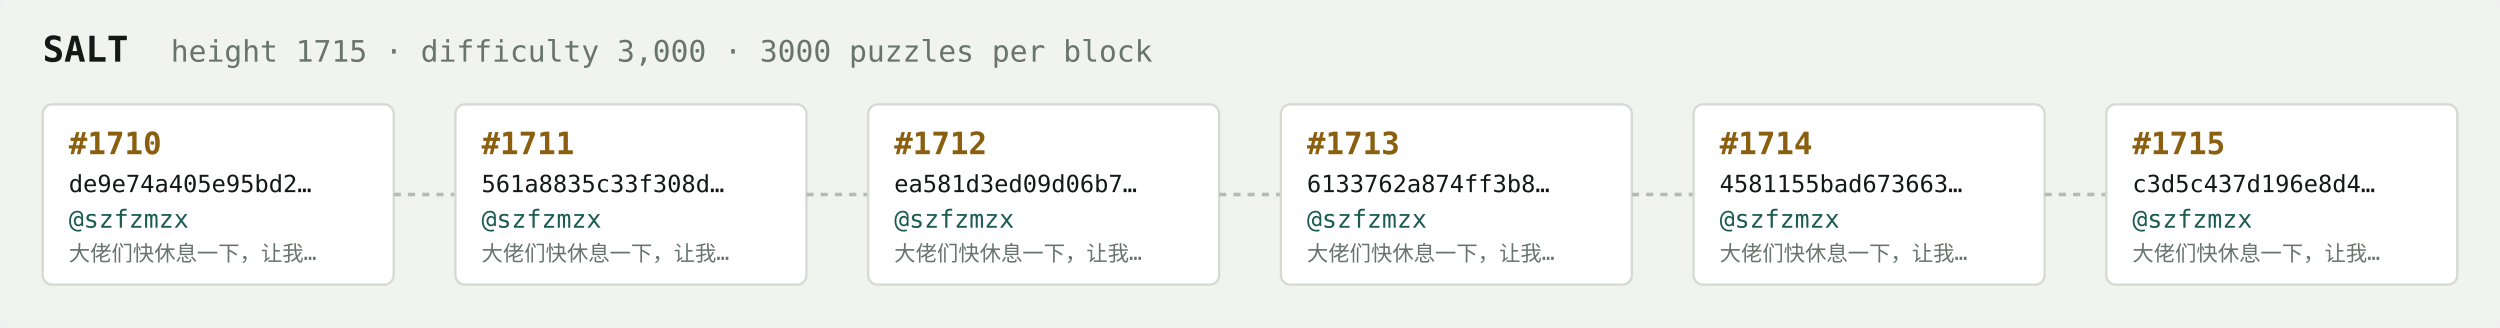
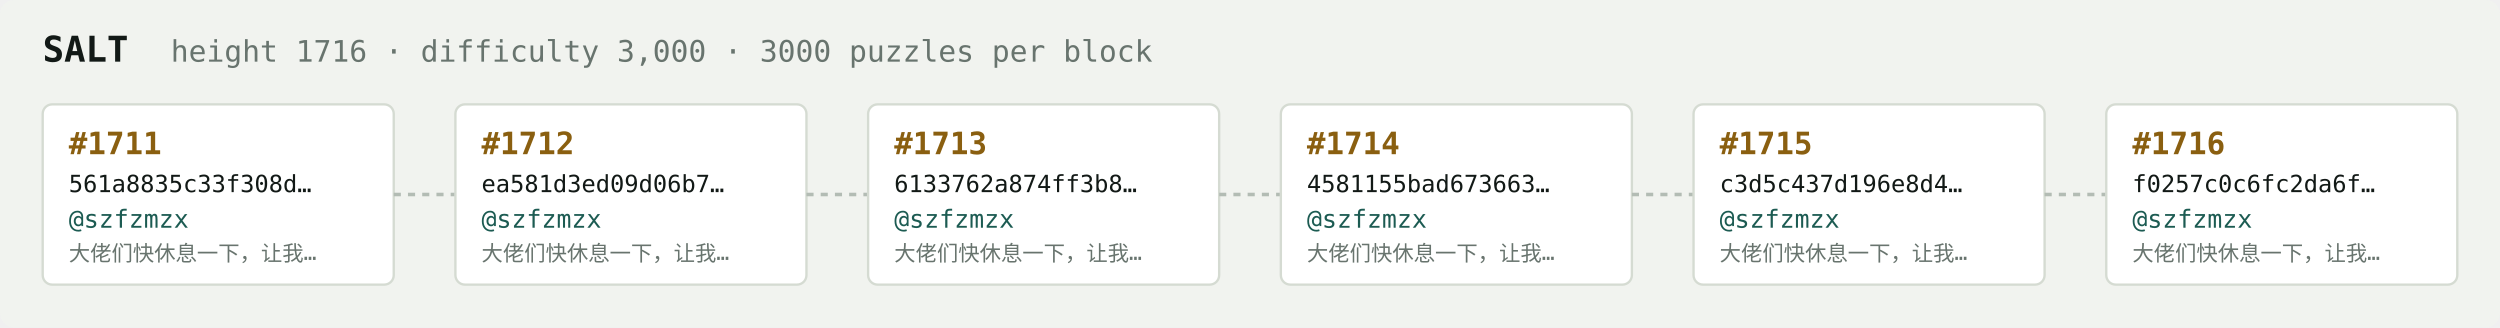
<svg xmlns="http://www.w3.org/2000/svg" width="1054" height="138" viewBox="0 0 1054 138" font-family="ui-monospace,SFMono-Regular,Menlo,monospace">
  <rect fill="#f1f3ef" width="1054" height="138" rx="6" />
  <text x="18" y="26" fill="#121916" font-size="15" font-weight="700">SALT</text>
-   <text x="72" y="26" fill="#68746e" font-size="12.5">height 1715 · difficulty 3,000 · 3000 puzzles per block</text>
+   <text x="72" y="26" fill="#68746e" font-size="12.5">height 1716 · difficulty 3,000 · 3000 puzzles per block</text>
  <rect x="18" y="44" width="148" height="76" rx="4" fill="#ffffff" stroke="#d5dbd2" stroke-width="1" />
-   <text x="29" y="65" fill="#8a5f10" font-size="13" font-weight="700">#1710</text>
-   <text x="29" y="81" fill="#121916" font-size="10">de9e74a405e95bd2…</text>
+   <text x="29" y="65" fill="#8a5f10" font-size="13" font-weight="700">#1711</text>
+   <text x="29" y="81" fill="#121916" font-size="10">561a8835c33f308d…</text>
  <text x="29" y="96" fill="#1c5b52" font-size="10.5">@szfzmzx</text>
  <text x="29" y="110" fill="#68746e" font-size="9">大佬们快休息一下，让我…</text>
  <line x1="166" y1="82.0" x2="192" y2="82.0" stroke="#b3bcb4" stroke-width="1.5" stroke-dasharray="3 3" />
  <rect x="192" y="44" width="148" height="76" rx="4" fill="#ffffff" stroke="#d5dbd2" stroke-width="1" />
-   <text x="203" y="65" fill="#8a5f10" font-size="13" font-weight="700">#1711</text>
-   <text x="203" y="81" fill="#121916" font-size="10">561a8835c33f308d…</text>
+   <text x="203" y="65" fill="#8a5f10" font-size="13" font-weight="700">#1712</text>
+   <text x="203" y="81" fill="#121916" font-size="10">ea581d3ed09d06b7…</text>
  <text x="203" y="96" fill="#1c5b52" font-size="10.5">@szfzmzx</text>
  <text x="203" y="110" fill="#68746e" font-size="9">大佬们快休息一下，让我…</text>
  <line x1="340" y1="82.0" x2="366" y2="82.0" stroke="#b3bcb4" stroke-width="1.5" stroke-dasharray="3 3" />
  <rect x="366" y="44" width="148" height="76" rx="4" fill="#ffffff" stroke="#d5dbd2" stroke-width="1" />
-   <text x="377" y="65" fill="#8a5f10" font-size="13" font-weight="700">#1712</text>
-   <text x="377" y="81" fill="#121916" font-size="10">ea581d3ed09d06b7…</text>
+   <text x="377" y="65" fill="#8a5f10" font-size="13" font-weight="700">#1713</text>
+   <text x="377" y="81" fill="#121916" font-size="10">6133762a874ff3b8…</text>
  <text x="377" y="96" fill="#1c5b52" font-size="10.5">@szfzmzx</text>
  <text x="377" y="110" fill="#68746e" font-size="9">大佬们快休息一下，让我…</text>
  <line x1="514" y1="82.0" x2="540" y2="82.0" stroke="#b3bcb4" stroke-width="1.5" stroke-dasharray="3 3" />
  <rect x="540" y="44" width="148" height="76" rx="4" fill="#ffffff" stroke="#d5dbd2" stroke-width="1" />
-   <text x="551" y="65" fill="#8a5f10" font-size="13" font-weight="700">#1713</text>
-   <text x="551" y="81" fill="#121916" font-size="10">6133762a874ff3b8…</text>
+   <text x="551" y="65" fill="#8a5f10" font-size="13" font-weight="700">#1714</text>
+   <text x="551" y="81" fill="#121916" font-size="10">4581155bad673663…</text>
  <text x="551" y="96" fill="#1c5b52" font-size="10.5">@szfzmzx</text>
  <text x="551" y="110" fill="#68746e" font-size="9">大佬们快休息一下，让我…</text>
  <line x1="688" y1="82.0" x2="714" y2="82.0" stroke="#b3bcb4" stroke-width="1.5" stroke-dasharray="3 3" />
  <rect x="714" y="44" width="148" height="76" rx="4" fill="#ffffff" stroke="#d5dbd2" stroke-width="1" />
-   <text x="725" y="65" fill="#8a5f10" font-size="13" font-weight="700">#1714</text>
-   <text x="725" y="81" fill="#121916" font-size="10">4581155bad673663…</text>
+   <text x="725" y="65" fill="#8a5f10" font-size="13" font-weight="700">#1715</text>
+   <text x="725" y="81" fill="#121916" font-size="10">c3d5c437d196e8d4…</text>
  <text x="725" y="96" fill="#1c5b52" font-size="10.5">@szfzmzx</text>
  <text x="725" y="110" fill="#68746e" font-size="9">大佬们快休息一下，让我…</text>
  <line x1="862" y1="82.0" x2="888" y2="82.0" stroke="#b3bcb4" stroke-width="1.5" stroke-dasharray="3 3" />
  <rect x="888" y="44" width="148" height="76" rx="4" fill="#ffffff" stroke="#d5dbd2" stroke-width="1" />
-   <text x="899" y="65" fill="#8a5f10" font-size="13" font-weight="700">#1715</text>
-   <text x="899" y="81" fill="#121916" font-size="10">c3d5c437d196e8d4…</text>
+   <text x="899" y="65" fill="#8a5f10" font-size="13" font-weight="700">#1716</text>
+   <text x="899" y="81" fill="#121916" font-size="10">f0257c0c6fc2da6f…</text>
  <text x="899" y="96" fill="#1c5b52" font-size="10.5">@szfzmzx</text>
  <text x="899" y="110" fill="#68746e" font-size="9">大佬们快休息一下，让我…</text>
</svg>
